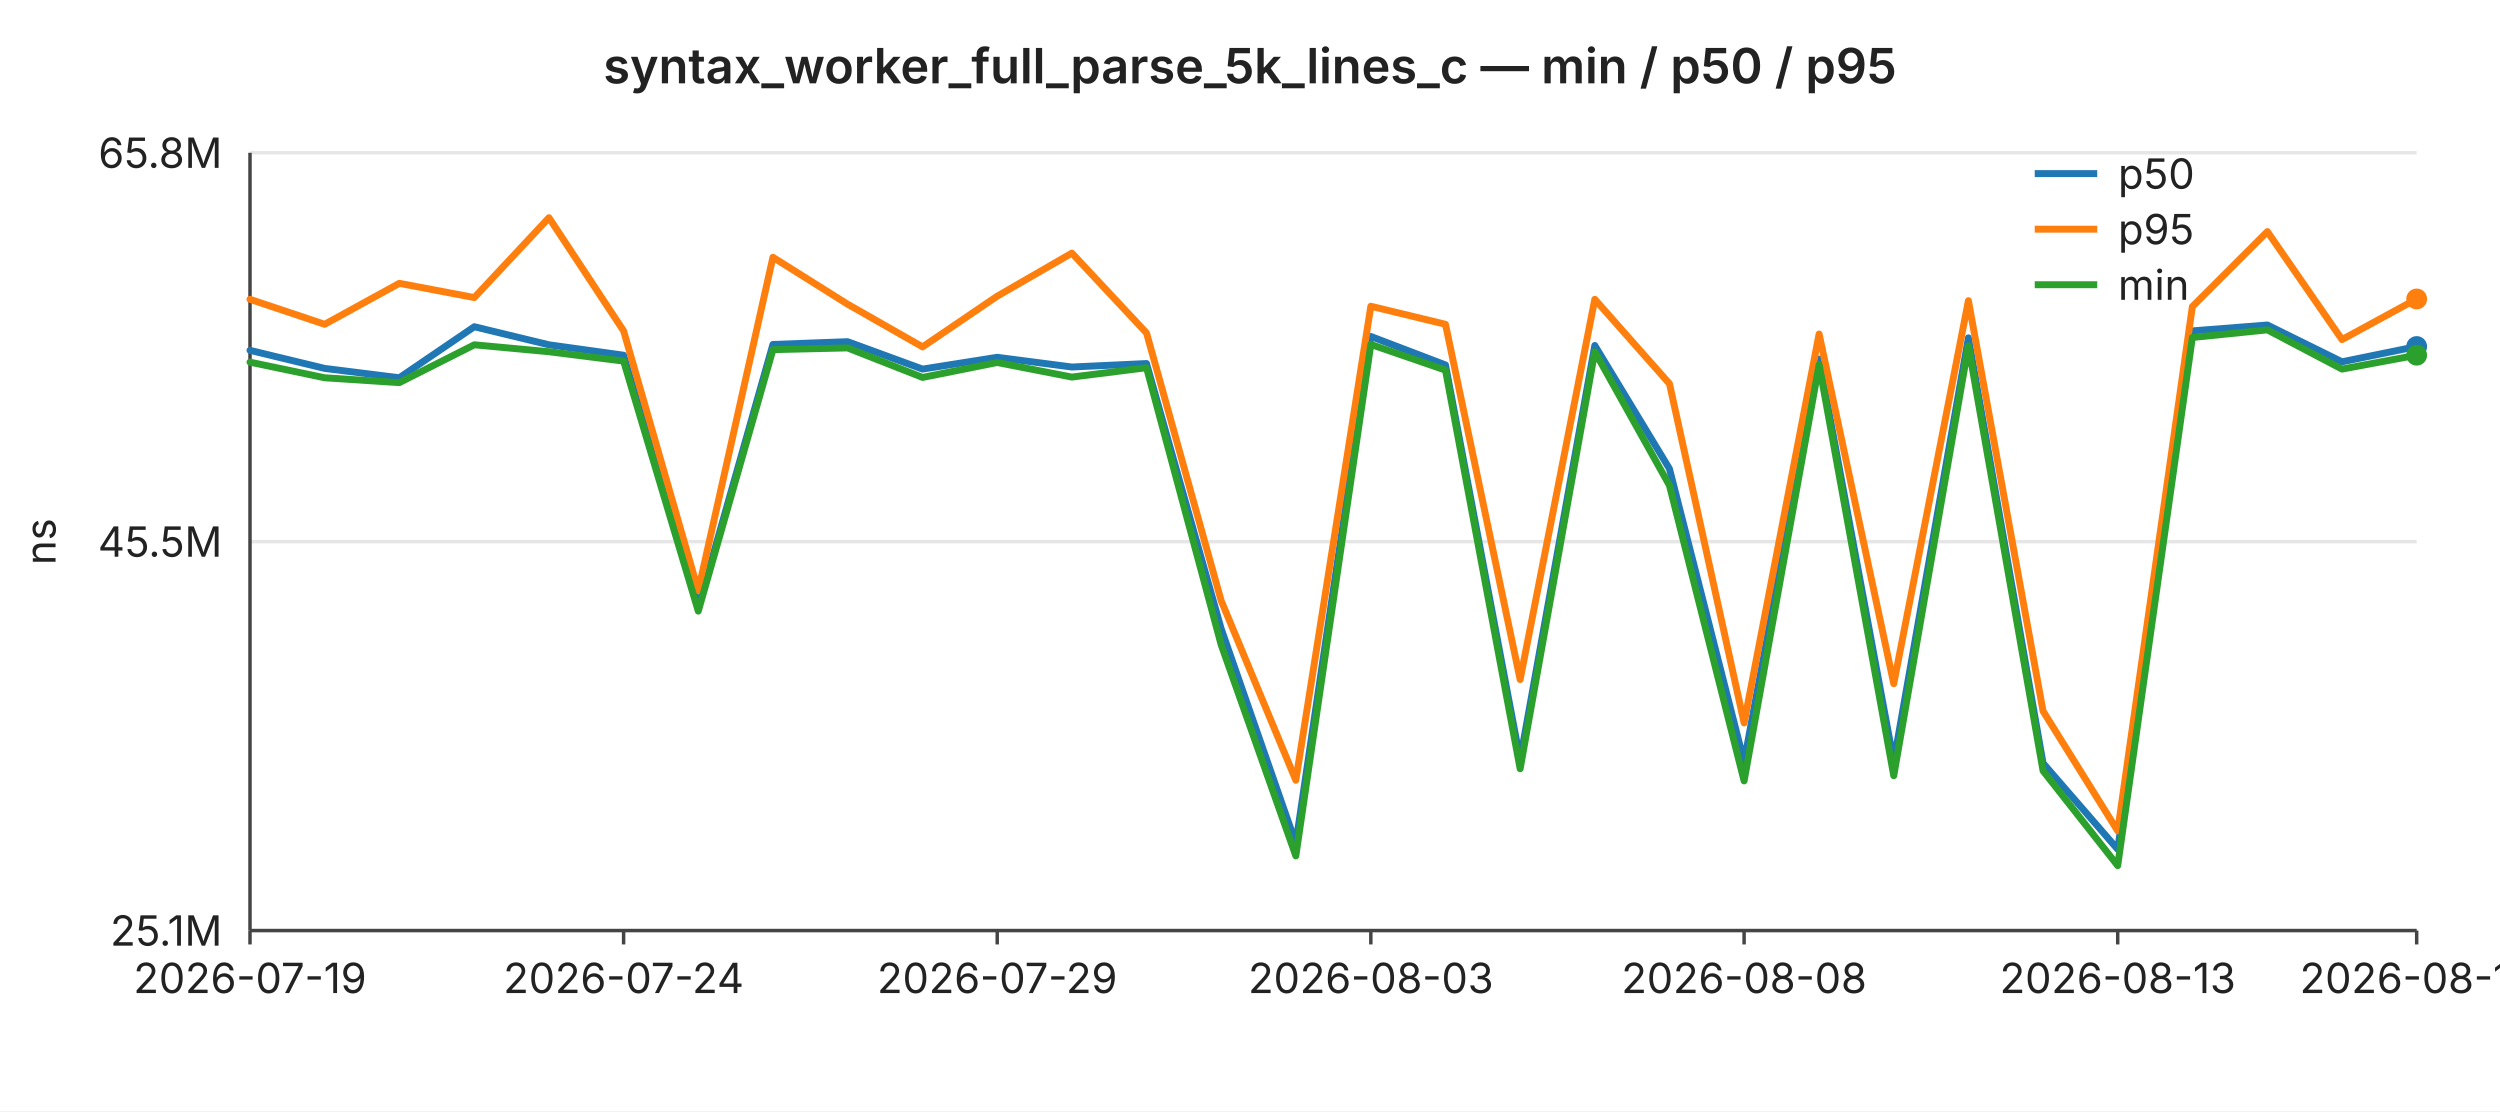
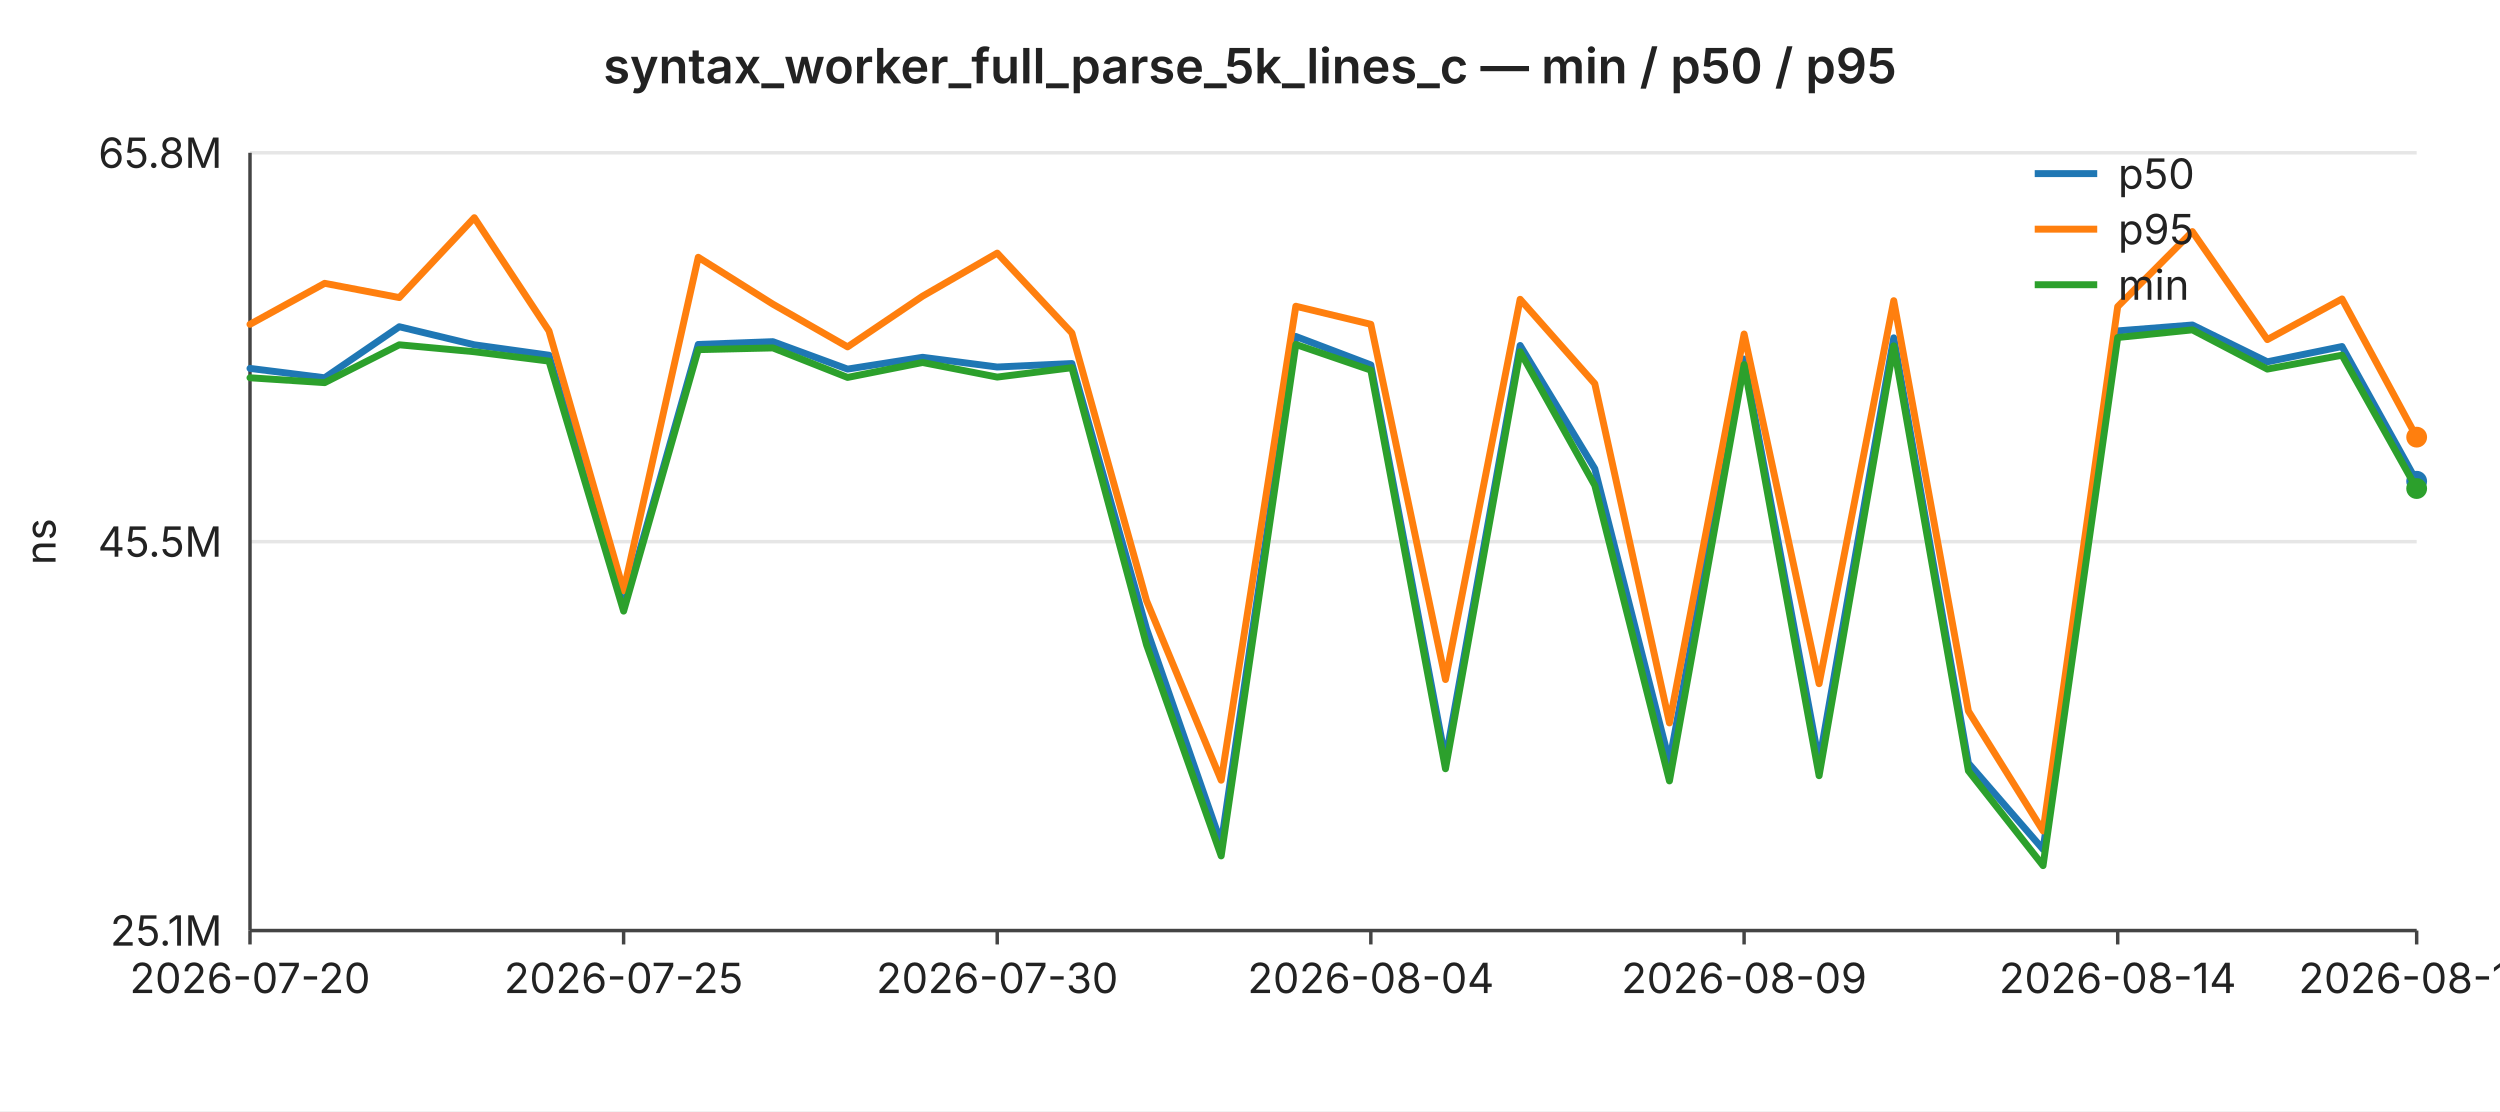
<svg xmlns="http://www.w3.org/2000/svg" width="720" height="320" viewBox="0 0 720 320" font-family="-apple-system,BlinkMacSystemFont,Segoe UI,sans-serif" font-size="12">
  <rect width="720" height="320" fill="#ffffff" />
  <text x="360" y="24" text-anchor="middle" font-size="14" font-weight="600" fill="#222">syntax_worker_full_parse_5k_lines_c — min / p50 / p95</text>
  <line x1="72" y1="44.0" x2="696" y2="44.0" stroke="#e6e6e6" stroke-width="1" />
  <text x="64" y="44.0" text-anchor="end" dominant-baseline="middle" fill="#222">65.8M</text>
  <line x1="72" y1="156.0" x2="696" y2="156.0" stroke="#e6e6e6" stroke-width="1" />
  <text x="64" y="156.0" text-anchor="end" dominant-baseline="middle" fill="#222">45.5M</text>
  <line x1="72" y1="268.0" x2="696" y2="268.0" stroke="#e6e6e6" stroke-width="1" />
  <text x="64" y="268.0" text-anchor="end" dominant-baseline="middle" fill="#222">25.1M</text>
  <text x="16" y="156" text-anchor="middle" fill="#222" transform="rotate(-90 16 156)">ns</text>
  <line x1="72" y1="44" x2="72" y2="268" stroke="#444" stroke-width="1" />
  <line x1="72" y1="268" x2="696" y2="268" stroke="#444" stroke-width="1" />
  <line x1="72.0" y1="268" x2="72.0" y2="272" stroke="#444" stroke-width="1" />
-   <text x="72.0" y="286" text-anchor="middle" fill="#222">2026-07-19</text>
+   <text x="72.0" y="286" text-anchor="middle" fill="#222">2026-07-20</text>
  <line x1="179.6" y1="268" x2="179.6" y2="272" stroke="#444" stroke-width="1" />
-   <text x="179.6" y="286" text-anchor="middle" fill="#222">2026-07-24</text>
+   <text x="179.6" y="286" text-anchor="middle" fill="#222">2026-07-25</text>
  <line x1="287.2" y1="268" x2="287.2" y2="272" stroke="#444" stroke-width="1" />
-   <text x="287.2" y="286" text-anchor="middle" fill="#222">2026-07-29</text>
+   <text x="287.2" y="286" text-anchor="middle" fill="#222">2026-07-30</text>
  <line x1="394.8" y1="268" x2="394.8" y2="272" stroke="#444" stroke-width="1" />
-   <text x="394.8" y="286" text-anchor="middle" fill="#222">2026-08-03</text>
+   <text x="394.8" y="286" text-anchor="middle" fill="#222">2026-08-04</text>
  <line x1="502.3" y1="268" x2="502.3" y2="272" stroke="#444" stroke-width="1" />
-   <text x="502.3" y="286" text-anchor="middle" fill="#222">2026-08-08</text>
+   <text x="502.3" y="286" text-anchor="middle" fill="#222">2026-08-09</text>
  <line x1="609.9" y1="268" x2="609.9" y2="272" stroke="#444" stroke-width="1" />
-   <text x="609.9" y="286" text-anchor="middle" fill="#222">2026-08-13</text>
+   <text x="609.9" y="286" text-anchor="middle" fill="#222">2026-08-14</text>
  <line x1="696.0" y1="268" x2="696.0" y2="272" stroke="#444" stroke-width="1" />
-   <text x="696.0" y="286" text-anchor="middle" fill="#222">2026-08-17</text>
-   <polyline fill="none" stroke="#1f77b4" stroke-width="2" stroke-linejoin="round" stroke-linecap="round" points="72.0,100.9 93.5,106.1 115.0,108.8 136.6,94.1 158.1,99.3 179.6,102.3 201.1,174.9 222.6,99.2 244.1,98.4 265.7,106.3 287.2,102.9 308.7,105.7 330.2,104.7 351.7,181.1 373.2,242.9 394.8,96.9 416.3,105.1 437.8,218.8 459.3,99.5 480.8,135.0 502.3,219.4 523.9,103.4 545.4,219.4 566.9,97.3 588.4,219.8 609.9,244.6 631.4,95.3 653.0,93.6 674.5,104.2 696.0,99.8" />
-   <circle cx="696.0" cy="99.8" r="3" fill="#1f77b4" />
-   <polyline fill="none" stroke="#ff7f0e" stroke-width="2" stroke-linejoin="round" stroke-linecap="round" points="72.0,86.2 93.5,93.4 115.0,81.6 136.6,85.7 158.1,62.7 179.6,95.3 201.1,170.1 222.6,74.1 244.1,87.6 265.7,99.9 287.2,85.3 308.7,72.9 330.2,95.9 351.7,173.0 373.2,224.7 394.8,88.2 416.3,93.4 437.8,195.7 459.3,86.2 480.8,110.5 502.3,208.2 523.9,96.2 545.4,196.9 566.9,86.6 588.4,204.8 609.9,239.3 631.4,88.3 653.0,66.7 674.5,97.8 696.0,86.1" />
-   <circle cx="696.0" cy="86.1" r="3" fill="#ff7f0e" />
-   <polyline fill="none" stroke="#2ca02c" stroke-width="2" stroke-linejoin="round" stroke-linecap="round" points="72.0,104.3 93.5,108.8 115.0,110.2 136.6,99.3 158.1,101.3 179.6,104.0 201.1,176.0 222.6,100.7 244.1,100.2 265.7,108.7 287.2,104.4 308.7,108.6 330.2,105.9 351.7,185.7 373.2,246.5 394.8,99.2 416.3,106.6 437.8,221.4 459.3,101.3 480.8,139.8 502.3,224.9 523.9,105.0 545.4,223.4 566.9,99.6 588.4,222.0 609.9,249.3 631.4,97.2 653.0,95.0 674.5,106.3 696.0,102.3" />
-   <circle cx="696.0" cy="102.3" r="3" fill="#2ca02c" />
+   <text x="696.0" y="286" text-anchor="middle" fill="#222">2026-08-18</text>
+   <polyline fill="none" stroke="#1f77b4" stroke-width="2" stroke-linejoin="round" stroke-linecap="round" points="72.0,106.1 93.5,108.8 115.0,94.1 136.6,99.3 158.1,102.3 179.6,174.9 201.1,99.2 222.6,98.4 244.1,106.3 265.7,102.9 287.2,105.7 308.7,104.7 330.2,181.1 351.7,242.9 373.2,96.9 394.8,105.1 416.3,218.8 437.8,99.5 459.3,135.0 480.8,219.4 502.3,103.4 523.9,219.4 545.4,97.3 566.9,219.8 588.4,244.6 609.9,95.3 631.4,93.6 653.0,104.2 674.5,99.8 696.0,138.6" />
+   <circle cx="696.0" cy="138.6" r="3" fill="#1f77b4" />
+   <polyline fill="none" stroke="#ff7f0e" stroke-width="2" stroke-linejoin="round" stroke-linecap="round" points="72.0,93.4 93.5,81.6 115.0,85.7 136.6,62.7 158.1,95.3 179.6,170.1 201.1,74.1 222.6,87.6 244.1,99.9 265.7,85.3 287.2,72.9 308.7,95.9 330.2,173.0 351.7,224.7 373.2,88.2 394.8,93.4 416.3,195.7 437.8,86.2 459.3,110.5 480.8,208.2 502.3,96.2 523.9,196.9 545.4,86.6 566.9,204.8 588.4,239.3 609.9,88.3 631.4,66.7 653.0,97.8 674.5,86.1 696.0,125.9" />
+   <circle cx="696.0" cy="125.9" r="3" fill="#ff7f0e" />
+   <polyline fill="none" stroke="#2ca02c" stroke-width="2" stroke-linejoin="round" stroke-linecap="round" points="72.0,108.8 93.5,110.2 115.0,99.3 136.6,101.3 158.1,104.0 179.6,176.0 201.1,100.7 222.6,100.2 244.1,108.7 265.7,104.4 287.2,108.6 308.7,105.9 330.2,185.7 351.7,246.5 373.2,99.2 394.8,106.6 416.3,221.4 437.8,101.3 459.3,139.8 480.8,224.9 502.3,105.0 523.9,223.4 545.4,99.6 566.9,222.0 588.4,249.3 609.9,97.2 631.4,95.0 653.0,106.3 674.5,102.3 696.0,140.7" />
+   <circle cx="696.0" cy="140.7" r="3" fill="#2ca02c" />
  <line x1="586" y1="50" x2="604" y2="50" stroke="#1f77b4" stroke-width="2" />
  <text x="610" y="50" dominant-baseline="middle" fill="#222">p50</text>
  <line x1="586" y1="66" x2="604" y2="66" stroke="#ff7f0e" stroke-width="2" />
  <text x="610" y="66" dominant-baseline="middle" fill="#222">p95</text>
  <line x1="586" y1="82" x2="604" y2="82" stroke="#2ca02c" stroke-width="2" />
  <text x="610" y="82" dominant-baseline="middle" fill="#222">min</text>
</svg>
